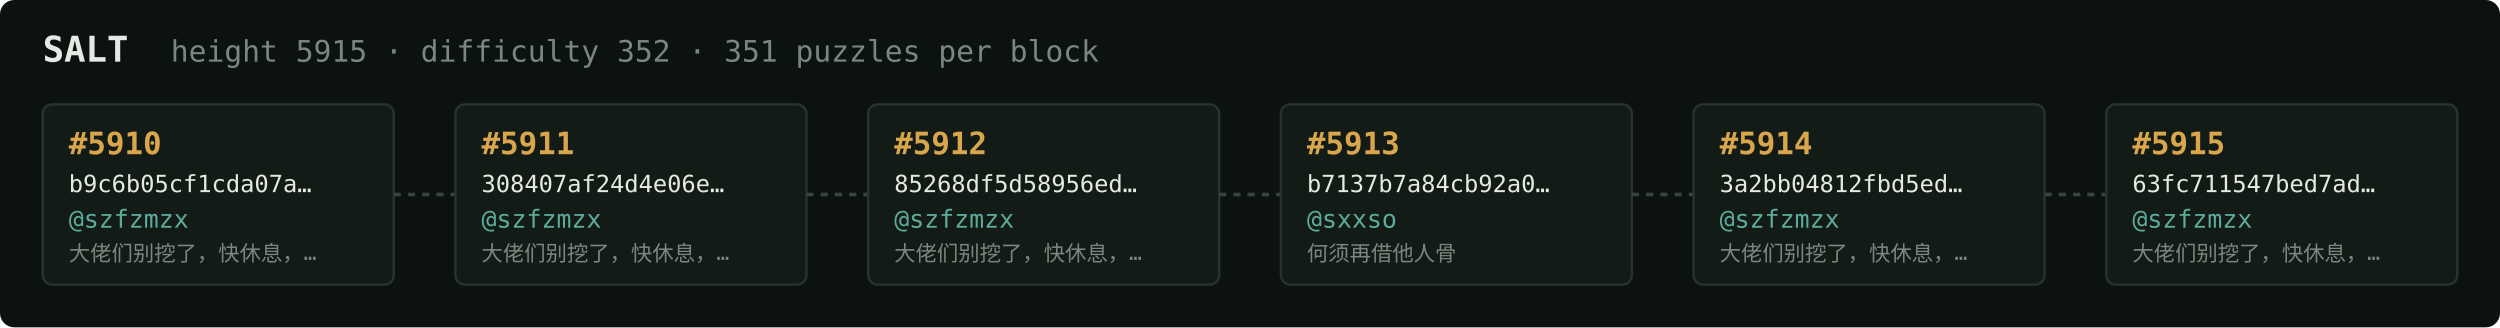
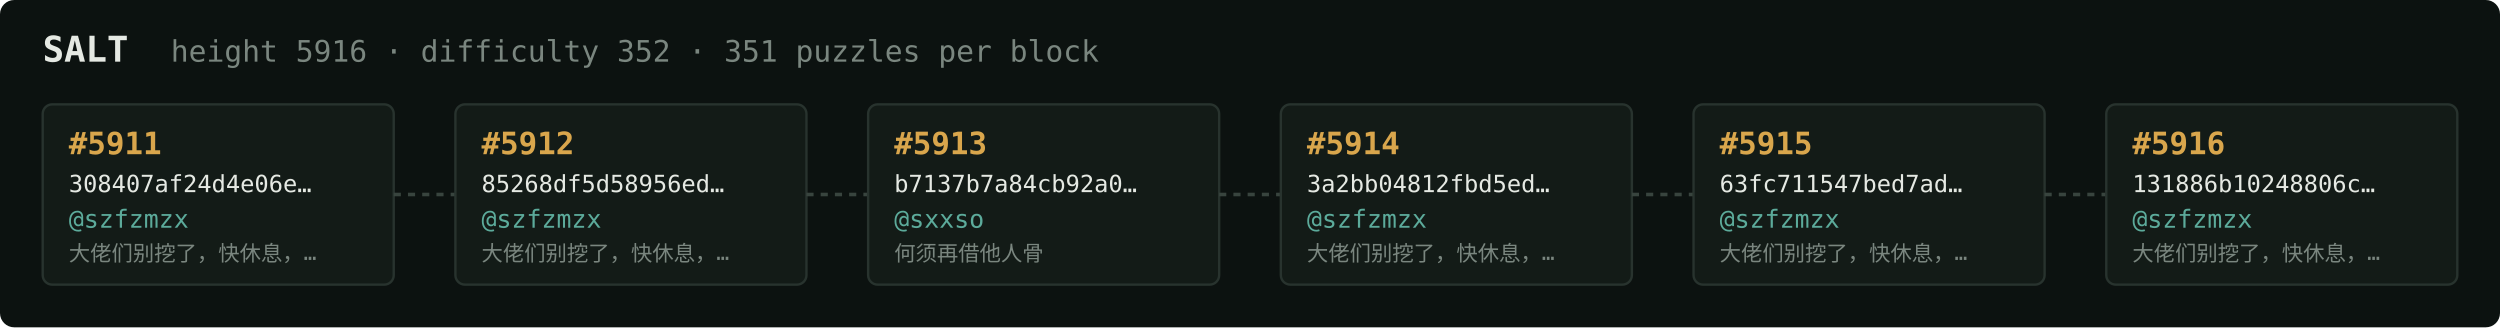
<svg xmlns="http://www.w3.org/2000/svg" width="1054" height="138" viewBox="0 0 1054 138" font-family="ui-monospace,SFMono-Regular,Menlo,monospace">
  <rect fill="#0c1210" width="1054" height="138" rx="6" />
  <text x="18" y="26" fill="#e5e9e3" font-size="15" font-weight="700">SALT</text>
-   <text x="72" y="26" fill="#7a867f" font-size="12.5">height 5915 · difficulty 352 · 351 puzzles per block</text>
+   <text x="72" y="26" fill="#7a867f" font-size="12.5">height 5916 · difficulty 352 · 351 puzzles per block</text>
  <rect x="18" y="44" width="148" height="76" rx="4" fill="#131b17" stroke="#28332e" stroke-width="1" />
-   <text x="29" y="65" fill="#d9a64c" font-size="13" font-weight="700">#5910</text>
-   <text x="29" y="81" fill="#e5e9e3" font-size="10">b9c6b05cf1cda07a…</text>
+   <text x="29" y="65" fill="#d9a64c" font-size="13" font-weight="700">#5911</text>
+   <text x="29" y="81" fill="#e5e9e3" font-size="10">308407af24d4e06e…</text>
  <text x="29" y="96" fill="#5cab9b" font-size="10.5">@szfzmzx</text>
  <text x="29" y="110" fill="#7a867f" font-size="9">大佬们别挖了，快休息，…</text>
  <line x1="166" y1="82.0" x2="192" y2="82.0" stroke="#38443e" stroke-width="1.5" stroke-dasharray="3 3" />
  <rect x="192" y="44" width="148" height="76" rx="4" fill="#131b17" stroke="#28332e" stroke-width="1" />
-   <text x="203" y="65" fill="#d9a64c" font-size="13" font-weight="700">#5911</text>
-   <text x="203" y="81" fill="#e5e9e3" font-size="10">308407af24d4e06e…</text>
+   <text x="203" y="65" fill="#d9a64c" font-size="13" font-weight="700">#5912</text>
+   <text x="203" y="81" fill="#e5e9e3" font-size="10">85268df5d58956ed…</text>
  <text x="203" y="96" fill="#5cab9b" font-size="10.5">@szfzmzx</text>
  <text x="203" y="110" fill="#7a867f" font-size="9">大佬们别挖了，快休息，…</text>
  <line x1="340" y1="82.0" x2="366" y2="82.0" stroke="#38443e" stroke-width="1.5" stroke-dasharray="3 3" />
  <rect x="366" y="44" width="148" height="76" rx="4" fill="#131b17" stroke="#28332e" stroke-width="1" />
-   <text x="377" y="65" fill="#d9a64c" font-size="13" font-weight="700">#5912</text>
-   <text x="377" y="81" fill="#e5e9e3" font-size="10">85268df5d58956ed…</text>
-   <text x="377" y="96" fill="#5cab9b" font-size="10.5">@szfzmzx</text>
-   <text x="377" y="110" fill="#7a867f" font-size="9">大佬们别挖了，快休息，…</text>
+   <text x="377" y="65" fill="#d9a64c" font-size="13" font-weight="700">#5913</text>
+   <text x="377" y="81" fill="#e5e9e3" font-size="10">b7137b7a84cb92a0…</text>
+   <text x="377" y="96" fill="#5cab9b" font-size="10.5">@sxxso</text>
+   <text x="377" y="110" fill="#7a867f" font-size="9">何须再借他人骨</text>
  <line x1="514" y1="82.0" x2="540" y2="82.0" stroke="#38443e" stroke-width="1.5" stroke-dasharray="3 3" />
  <rect x="540" y="44" width="148" height="76" rx="4" fill="#131b17" stroke="#28332e" stroke-width="1" />
-   <text x="551" y="65" fill="#d9a64c" font-size="13" font-weight="700">#5913</text>
-   <text x="551" y="81" fill="#e5e9e3" font-size="10">b7137b7a84cb92a0…</text>
-   <text x="551" y="96" fill="#5cab9b" font-size="10.5">@sxxso</text>
-   <text x="551" y="110" fill="#7a867f" font-size="9">何须再借他人骨</text>
+   <text x="551" y="65" fill="#d9a64c" font-size="13" font-weight="700">#5914</text>
+   <text x="551" y="81" fill="#e5e9e3" font-size="10">3a2bb04812fbd5ed…</text>
+   <text x="551" y="96" fill="#5cab9b" font-size="10.5">@szfzmzx</text>
+   <text x="551" y="110" fill="#7a867f" font-size="9">大佬们别挖了，快休息，…</text>
  <line x1="688" y1="82.0" x2="714" y2="82.0" stroke="#38443e" stroke-width="1.5" stroke-dasharray="3 3" />
  <rect x="714" y="44" width="148" height="76" rx="4" fill="#131b17" stroke="#28332e" stroke-width="1" />
-   <text x="725" y="65" fill="#d9a64c" font-size="13" font-weight="700">#5914</text>
-   <text x="725" y="81" fill="#e5e9e3" font-size="10">3a2bb04812fbd5ed…</text>
+   <text x="725" y="65" fill="#d9a64c" font-size="13" font-weight="700">#5915</text>
+   <text x="725" y="81" fill="#e5e9e3" font-size="10">63fc711547bed7ad…</text>
  <text x="725" y="96" fill="#5cab9b" font-size="10.5">@szfzmzx</text>
  <text x="725" y="110" fill="#7a867f" font-size="9">大佬们别挖了，快休息，…</text>
  <line x1="862" y1="82.0" x2="888" y2="82.0" stroke="#38443e" stroke-width="1.5" stroke-dasharray="3 3" />
  <rect x="888" y="44" width="148" height="76" rx="4" fill="#131b17" stroke="#28332e" stroke-width="1" />
-   <text x="899" y="65" fill="#d9a64c" font-size="13" font-weight="700">#5915</text>
-   <text x="899" y="81" fill="#e5e9e3" font-size="10">63fc711547bed7ad…</text>
+   <text x="899" y="65" fill="#d9a64c" font-size="13" font-weight="700">#5916</text>
+   <text x="899" y="81" fill="#e5e9e3" font-size="10">131886b10248806c…</text>
  <text x="899" y="96" fill="#5cab9b" font-size="10.5">@szfzmzx</text>
  <text x="899" y="110" fill="#7a867f" font-size="9">大佬们别挖了，快休息，…</text>
</svg>
